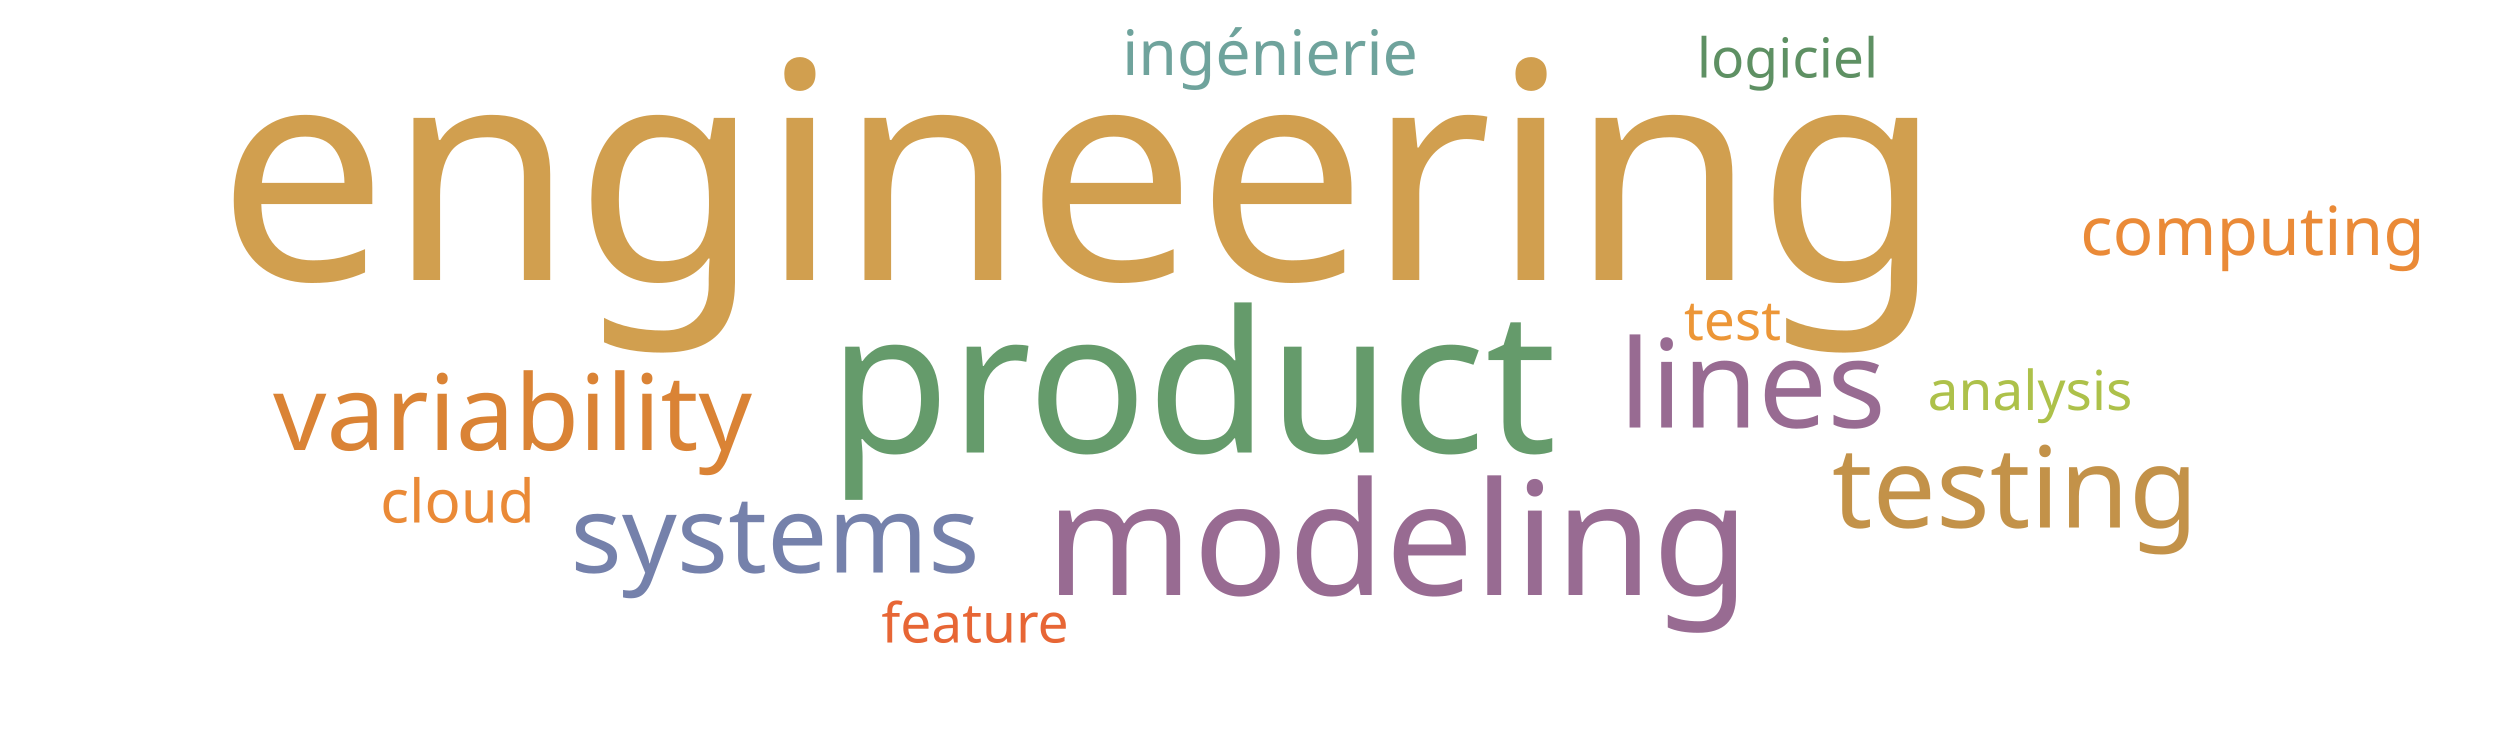
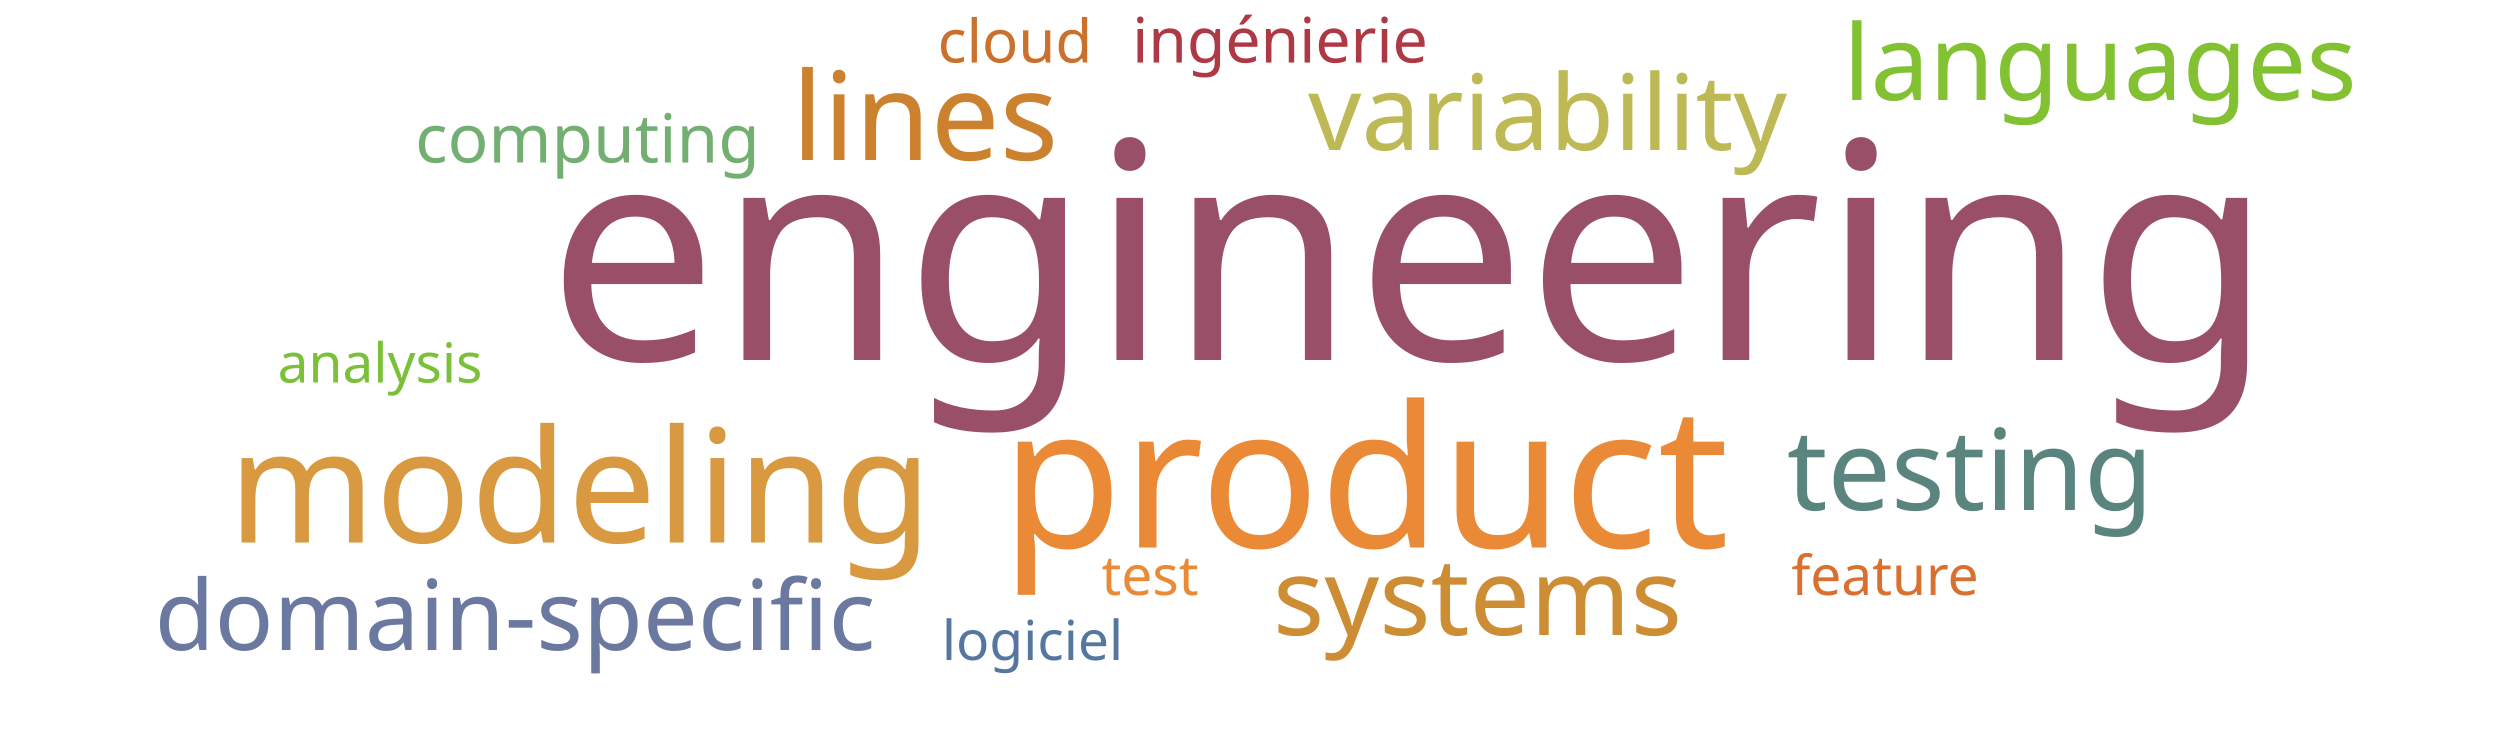
<svg xmlns="http://www.w3.org/2000/svg" width="1000" height="300">
  <g transform="translate(500, 150)">
-     <text text-anchor="middle" style="font-family: Impact; font-size: 121px; fill: #d19f4f" transform="translate(-68,-38)rotate(0)">engineering</text>
-     <text text-anchor="middle" style="font-family: Impact; font-size: 79px; fill: #659b6b" transform="translate(-23,31)rotate(0)">product</text>
-     <text text-anchor="middle" style="font-family: Impact; font-size: 63px; fill: #986b92" transform="translate(59,88)rotate(0)">modeling</text>
-     <text text-anchor="middle" style="font-family: Impact; font-size: 49px; fill: #986b92" transform="translate(201,21)rotate(0)">lines</text>
-     <text text-anchor="middle" style="font-family: Impact; font-size: 45px; fill: #c39249" transform="translate(306,61)rotate(0)">testing</text>
-     <text text-anchor="middle" style="font-family: Impact; font-size: 43px; fill: #7581ab" transform="translate(-190,79)rotate(0)">systems</text>
-     <text text-anchor="middle" style="font-family: Impact; font-size: 42px; fill: #da8335" transform="translate(-295,30)rotate(0)">variability</text>
-     <text text-anchor="middle" style="font-family: Impact; font-size: 27px; fill: #ea8a37" transform="translate(401,-48)rotate(0)">computing</text>
-     <text text-anchor="middle" style="font-family: Impact; font-size: 25px; fill: #6fa39c" transform="translate(8,-120)rotate(0)">ingénierie</text>
-     <text text-anchor="middle" style="font-family: Impact; font-size: 24px; fill: #ea8a37" transform="translate(-317,59)rotate(0)">cloud</text>
-     <text text-anchor="middle" style="font-family: Impact; font-size: 22px; fill: #ec9637" transform="translate(193,-14)rotate(0)">test</text>
-     <text text-anchor="middle" style="font-family: Impact; font-size: 22px; fill: #5e9063" transform="translate(215,-119)rotate(0)">logiciel</text>
-     <text text-anchor="middle" style="font-family: Impact; font-size: 22px; fill: #e76635" transform="translate(-110,107)rotate(0)">feature</text>
-     <text text-anchor="middle" style="font-family: Impact; font-size: 22px; fill: #adc14a" transform="translate(312,14)rotate(0)">analysis</text>
+     <text text-anchor="middle" style="font-family: Impact; font-size: 121px; fill: #9a4f69" transform="translate(64,-6)rotate(0)">engineering</text>
+     <text text-anchor="middle" style="font-family: Impact; font-size: 79px; fill: #ea8a37" transform="translate(46,69)rotate(0)">product</text>
+     <text text-anchor="middle" style="font-family: Impact; font-size: 63px; fill: #d89940" transform="translate(-268,67)rotate(0)">modeling</text>
+     <text text-anchor="middle" style="font-family: Impact; font-size: 49px; fill: #cc812f" transform="translate(-130,-86)rotate(0)">lines</text>
+     <text text-anchor="middle" style="font-family: Impact; font-size: 45px; fill: #5a847e" transform="translate(288,54)rotate(0)">testing</text>
+     <text text-anchor="middle" style="font-family: Impact; font-size: 43px; fill: #cc8d34" transform="translate(91,104)rotate(0)">systems</text>
+     <text text-anchor="middle" style="font-family: Impact; font-size: 42px; fill: #bdb954" transform="translate(119,-90)rotate(0)">variability</text>
+     <text text-anchor="middle" style="font-family: Impact; font-size: 42px; fill: #82c131" transform="translate(340,-110)rotate(0)">languages</text>
+     <text text-anchor="middle" style="font-family: Impact; font-size: 39px; fill: #6b789f" transform="translate(-294,110)rotate(0)">domain-specific</text>
+     <text text-anchor="middle" style="font-family: Impact; font-size: 27px; fill: #73ae72" transform="translate(-265,-85)rotate(0)">computing</text>
+     <text text-anchor="middle" style="font-family: Impact; font-size: 25px; fill: #af3845" transform="translate(12,-125)rotate(0)">ingénierie</text>
+     <text text-anchor="middle" style="font-family: Impact; font-size: 24px; fill: #cb702d" transform="translate(-94,-125)rotate(0)">cloud</text>
+     <text text-anchor="middle" style="font-family: Impact; font-size: 22px; fill: #ea8a37" transform="translate(-40,88)rotate(0)">test</text>
+     <text text-anchor="middle" style="font-family: Impact; font-size: 22px; fill: #55769e" transform="translate(-87,114)rotate(0)">logiciel</text>
+     <text text-anchor="middle" style="font-family: Impact; font-size: 22px; fill: #d9702f" transform="translate(254,88)rotate(0)">feature</text>
+     <text text-anchor="middle" style="font-family: Impact; font-size: 22px; fill: #7bc039" transform="translate(-348,3)rotate(0)">analysis</text>
  </g>
</svg>
